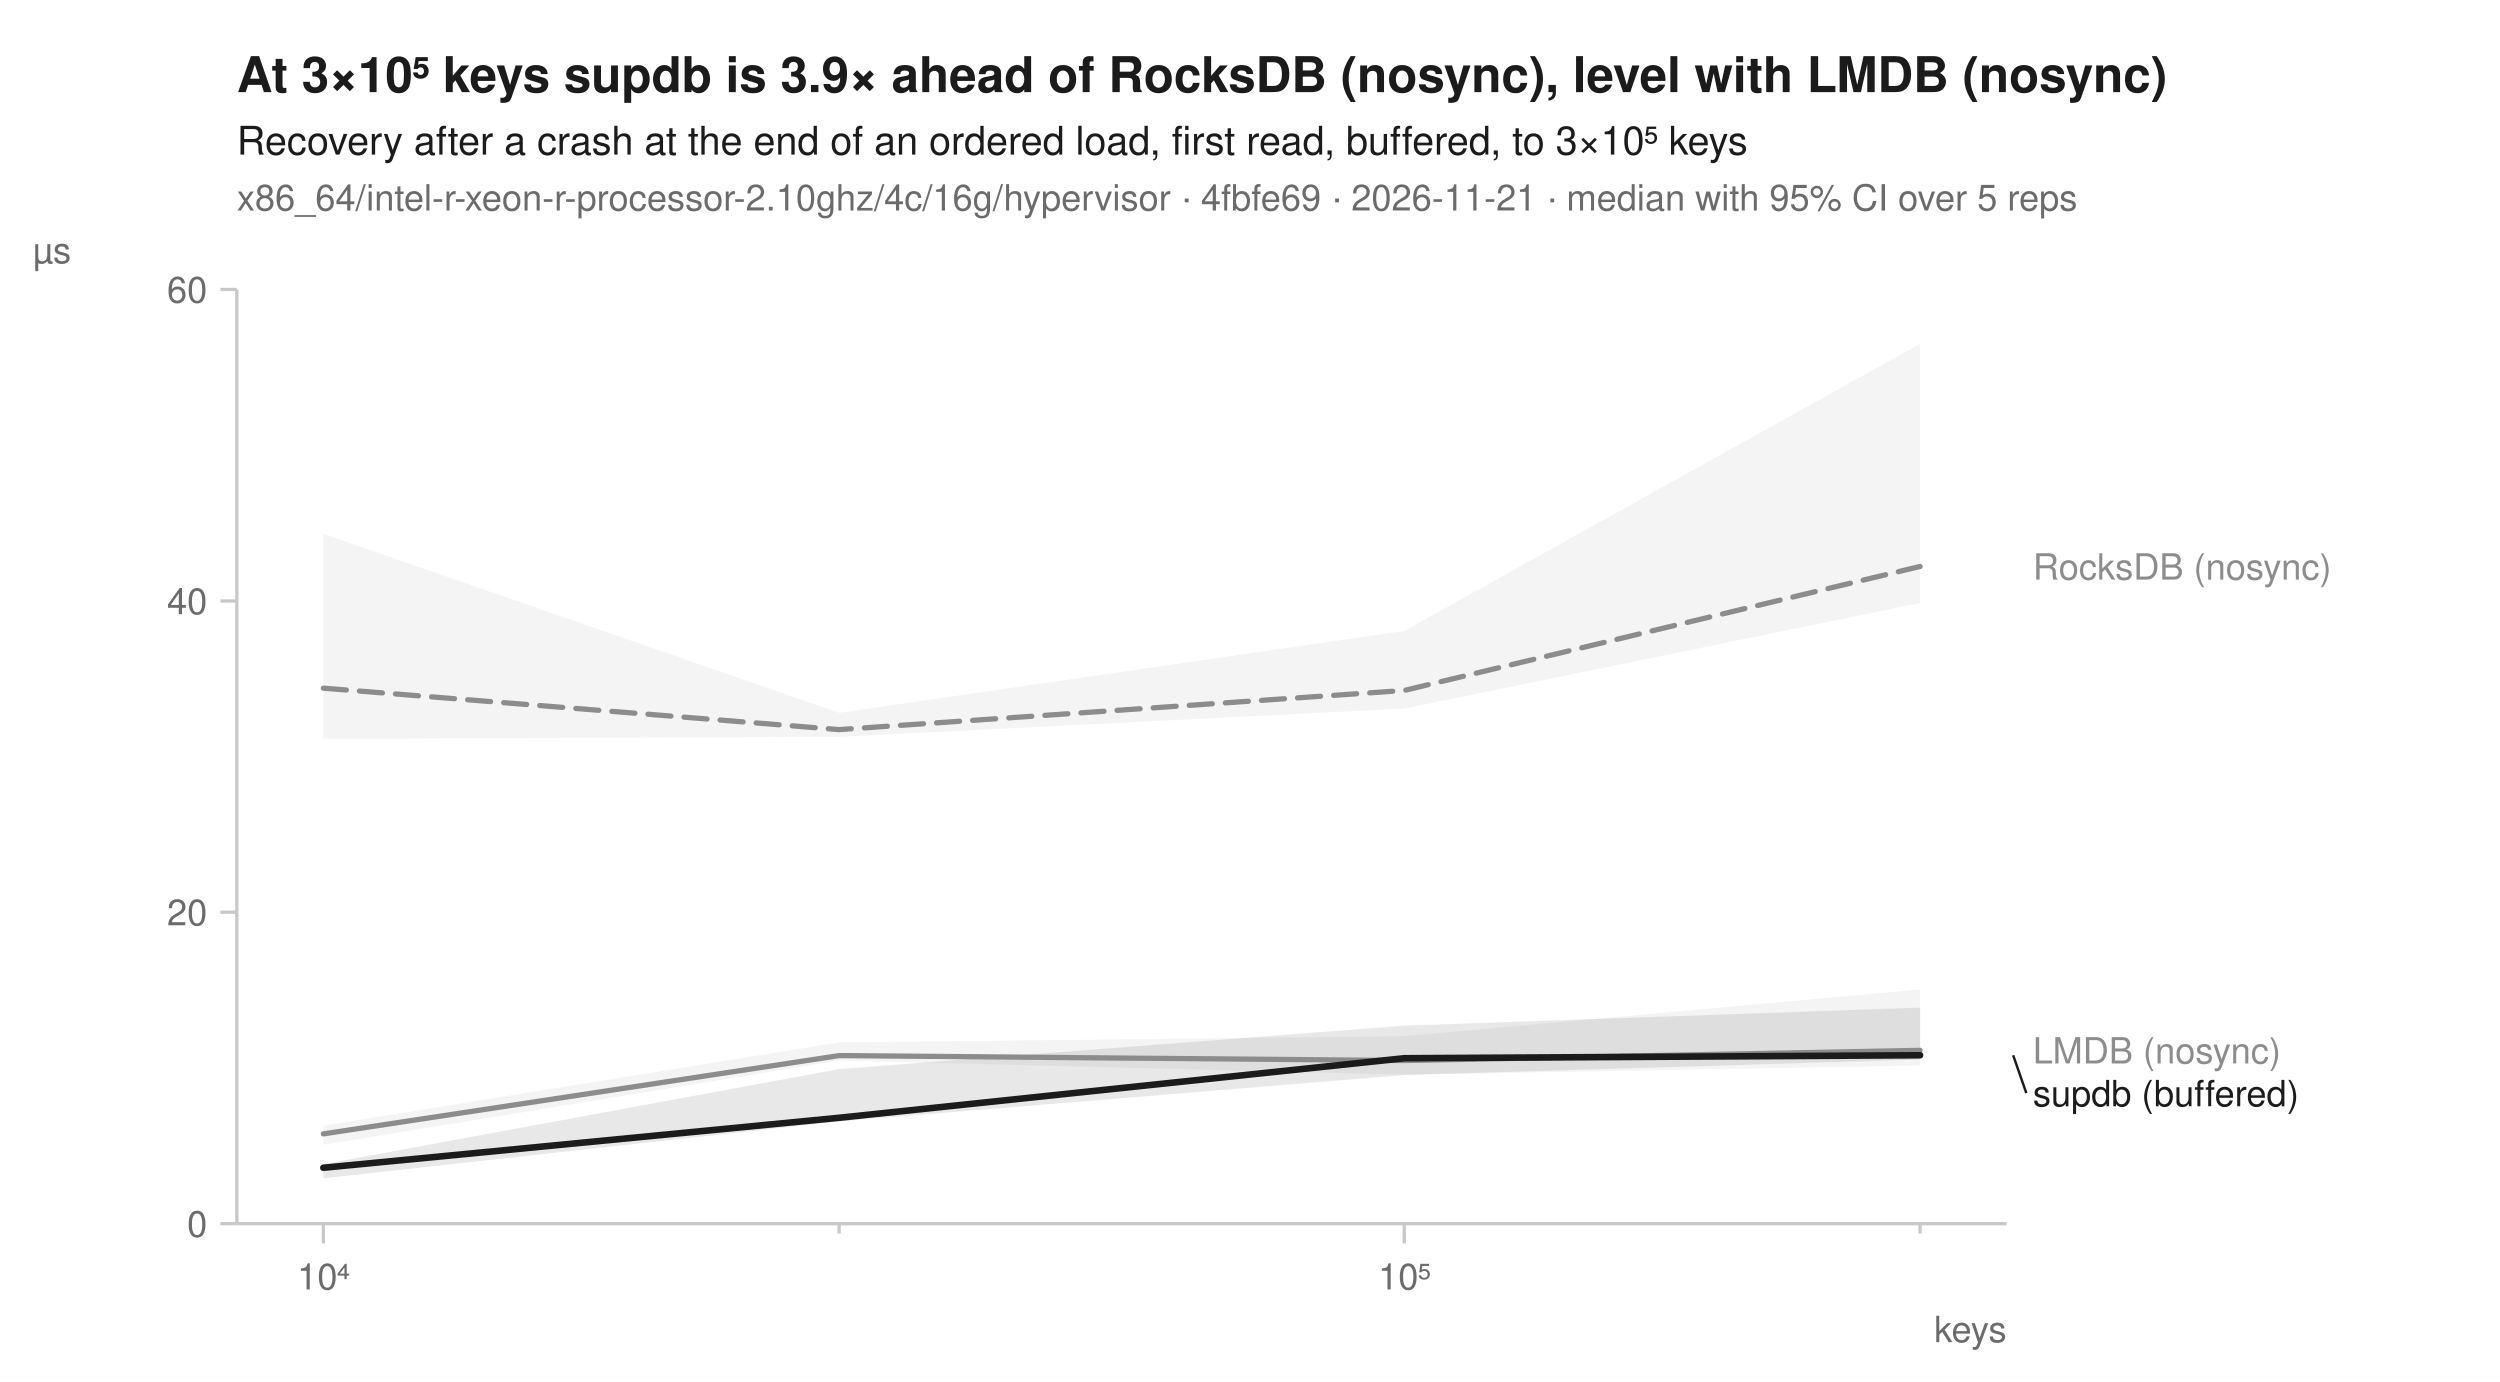
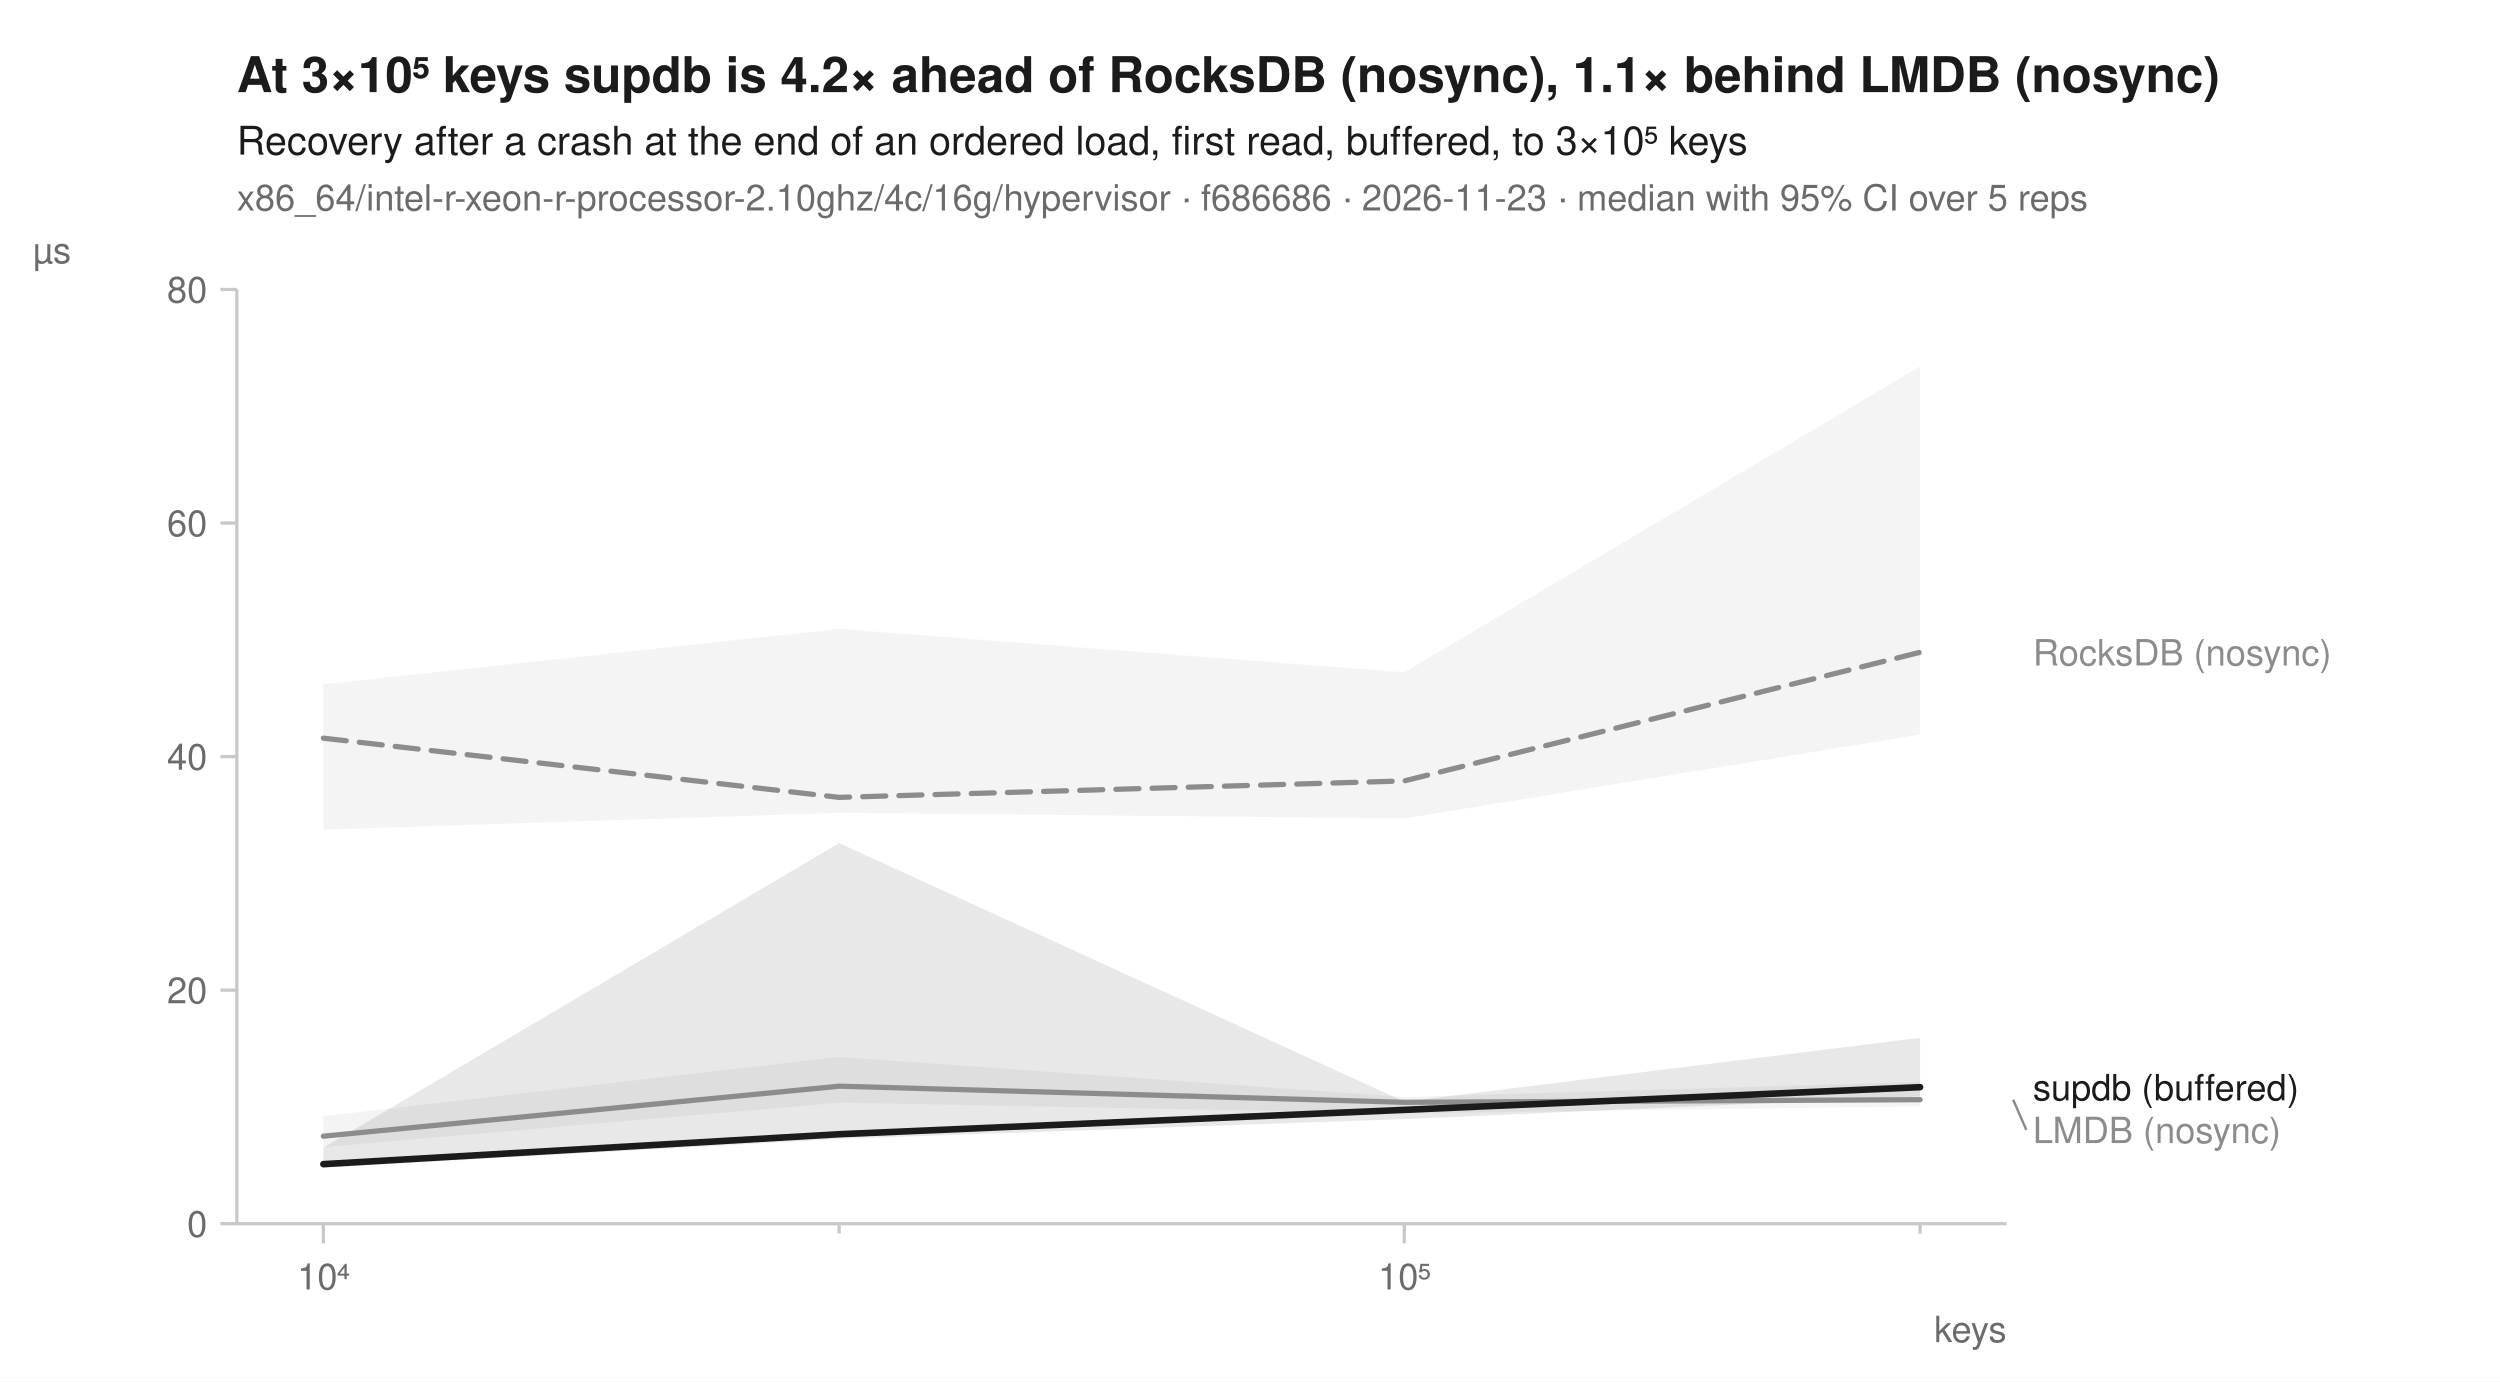
<svg xmlns="http://www.w3.org/2000/svg" width="760" height="420" viewBox="0 0 760 420" font-family="-apple-system, BlinkMacSystemFont, 'Segoe UI', Helvetica, Arial, sans-serif" fill="#1b1b1b">
  <rect width="760" height="420" fill="white" />
-   <text x="72" y="28" font-size="15" font-weight="600">At 3×10⁵ keys supdb is 3.9× ahead of RocksDB (nosync), level with LMDB (nosync)</text>
+   <text x="72" y="28" font-size="15" font-weight="600">At 3×10⁵ keys supdb is 4.2× ahead of RocksDB (nosync), 1.1× behind LMDB (nosync)</text>
  <text x="72" y="47" font-size="12">Recovery after a crash at the end of an ordered load, first read, buffered, to 3×10⁵ keys</text>
-   <text x="72" y="64" font-size="11" fill="#6b6b6b">x86_64/intel-r-xeon-r-processor-2.10ghz/4c/16g/hypervisor · 4fbfe69 · 2026-11-21 · median with 95% CI over 5 reps</text>
+   <text x="72" y="64" font-size="11" fill="#6b6b6b">x86_64/intel-r-xeon-r-processor-2.10ghz/4c/16g/hypervisor · f686686 · 2026-11-23 · median with 95% CI over 5 reps</text>
  <line x1="72" y1="372" x2="610" y2="372" stroke="#c8c8c8" stroke-width="1" />
  <line x1="72" y1="88" x2="72" y2="372" stroke="#c8c8c8" stroke-width="1" />
  <line x1="98.3" y1="372" x2="98.3" y2="378" stroke="#c8c8c8" stroke-width="1" />
  <text x="98.3" y="392" font-size="11" text-anchor="middle" fill="#6b6b6b">10⁴</text>
  <line x1="255.1" y1="372" x2="255.1" y2="375" stroke="#c8c8c8" stroke-width="1" />
  <line x1="426.9" y1="372" x2="426.9" y2="378" stroke="#c8c8c8" stroke-width="1" />
  <text x="426.9" y="392" font-size="11" text-anchor="middle" fill="#6b6b6b">10⁵</text>
  <line x1="583.7" y1="372" x2="583.7" y2="375" stroke="#c8c8c8" stroke-width="1" />
  <text x="610" y="408" font-size="11" text-anchor="end" fill="#6b6b6b">keys</text>
  <line x1="67" y1="372.0" x2="72" y2="372.0" stroke="#c8c8c8" stroke-width="1" />
  <text x="63" y="376.0" font-size="11" text-anchor="end" fill="#6b6b6b">0</text>
-   <line x1="67" y1="277.3" x2="72" y2="277.3" stroke="#c8c8c8" stroke-width="1" />
-   <text x="63" y="281.3" font-size="11" text-anchor="end" fill="#6b6b6b">20</text>
-   <line x1="67" y1="182.7" x2="72" y2="182.7" stroke="#c8c8c8" stroke-width="1" />
-   <text x="63" y="186.7" font-size="11" text-anchor="end" fill="#6b6b6b">40</text>
+   <line x1="67" y1="301.0" x2="72" y2="301.0" stroke="#c8c8c8" stroke-width="1" />
+   <text x="63" y="305.0" font-size="11" text-anchor="end" fill="#6b6b6b">20</text>
+   <line x1="67" y1="230.0" x2="72" y2="230.0" stroke="#c8c8c8" stroke-width="1" />
+   <text x="63" y="234.0" font-size="11" text-anchor="end" fill="#6b6b6b">40</text>
+   <line x1="67" y1="159.0" x2="72" y2="159.0" stroke="#c8c8c8" stroke-width="1" />
+   <text x="63" y="163.0" font-size="11" text-anchor="end" fill="#6b6b6b">60</text>
  <line x1="67" y1="88.0" x2="72" y2="88.0" stroke="#c8c8c8" stroke-width="1" />
-   <text x="63" y="92.0" font-size="11" text-anchor="end" fill="#6b6b6b">60</text>
+   <text x="63" y="92.0" font-size="11" text-anchor="end" fill="#6b6b6b">80</text>
  <text x="10" y="80" font-size="11" text-anchor="start" fill="#6b6b6b">µs</text>
-   <path d="M98.3,162.3 L255.1,216.7 L426.9,191.8 L583.7,104.5 L583.7,183.3 L426.9,215.4 L255.1,224.0 L98.3,224.6 Z" fill="#8c8c8c" fill-opacity="0.10" />
-   <path d="M98.3,342.2 L255.1,316.9 L426.9,315.0 L583.7,300.8 L583.7,323.9 L426.9,326.7 L255.1,322.4 L98.3,348.0 Z" fill="#8c8c8c" fill-opacity="0.10" />
-   <path d="M98.3,353.9 L255.1,325.0 L426.9,311.8 L583.7,306.3 L583.7,322.1 L426.9,326.8 L255.1,340.9 L98.3,358.2 Z" fill="#1b1b1b" fill-opacity="0.10" />
-   <path d="M98.3,209.2 L255.1,221.8 L426.9,209.9 L583.7,172.2 " fill="none" stroke="#8c8c8c" stroke-width="1.6" stroke-linejoin="round" stroke-linecap="round" stroke-dasharray="7,4" />
-   <path d="M98.3,344.7 L255.1,320.9 L426.9,322.4 L583.7,319.3 " fill="none" stroke="#8c8c8c" stroke-width="1.6" stroke-linejoin="round" stroke-linecap="round" />
-   <path d="M98.3,355.0 L255.1,339.8 L426.9,321.7 L583.7,320.8 " fill="none" stroke="#1b1b1b" stroke-width="2" stroke-linejoin="round" stroke-linecap="round" />
-   <text x="618.0" y="176.2" font-size="11" fill="#8c8c8c">RocksDB (nosync)</text>
-   <text x="618.0" y="323.3" font-size="11" fill="#8c8c8c">LMDB (nosync)</text>
-   <line x1="612.0" y1="320.8" x2="616.0" y2="332.3" stroke="#1b1b1b" stroke-width="0.75" />
-   <text x="618.0" y="336.3" font-size="11" fill="#1b1b1b">supdb (buffered)</text>
+   <path d="M98.3,208.0 L255.1,191.2 L426.9,204.4 L583.7,111.4 L583.7,223.3 L426.9,248.8 L255.1,247.1 L98.3,252.2 Z" fill="#8c8c8c" fill-opacity="0.10" />
+   <path d="M98.3,339.3 L255.1,321.3 L426.9,333.5 L583.7,328.9 L583.7,336.3 L426.9,338.5 L255.1,335.2 L98.3,348.7 Z" fill="#8c8c8c" fill-opacity="0.10" />
+   <path d="M98.3,348.9 L255.1,256.3 L426.9,334.9 L583.7,315.5 L583.7,333.3 L426.9,340.2 L255.1,346.2 L98.3,355.0 Z" fill="#1b1b1b" fill-opacity="0.10" />
+   <path d="M98.3,224.4 L255.1,242.4 L426.9,237.4 L583.7,198.3 " fill="none" stroke="#8c8c8c" stroke-width="1.6" stroke-linejoin="round" stroke-linecap="round" stroke-dasharray="7,4" />
+   <path d="M98.3,345.4 L255.1,330.2 L426.9,335.1 L583.7,334.3 " fill="none" stroke="#8c8c8c" stroke-width="1.6" stroke-linejoin="round" stroke-linecap="round" />
+   <path d="M98.3,353.9 L255.1,344.8 L426.9,337.4 L583.7,330.5 " fill="none" stroke="#1b1b1b" stroke-width="2" stroke-linejoin="round" stroke-linecap="round" />
+   <text x="618.0" y="202.3" font-size="11" fill="#8c8c8c">RocksDB (nosync)</text>
+   <text x="618.0" y="334.5" font-size="11" fill="#1b1b1b">supdb (buffered)</text>
+   <line x1="612.0" y1="334.3" x2="616.0" y2="343.5" stroke="#8c8c8c" stroke-width="0.75" />
+   <text x="618.0" y="347.5" font-size="11" fill="#8c8c8c">LMDB (nosync)</text>
</svg>
